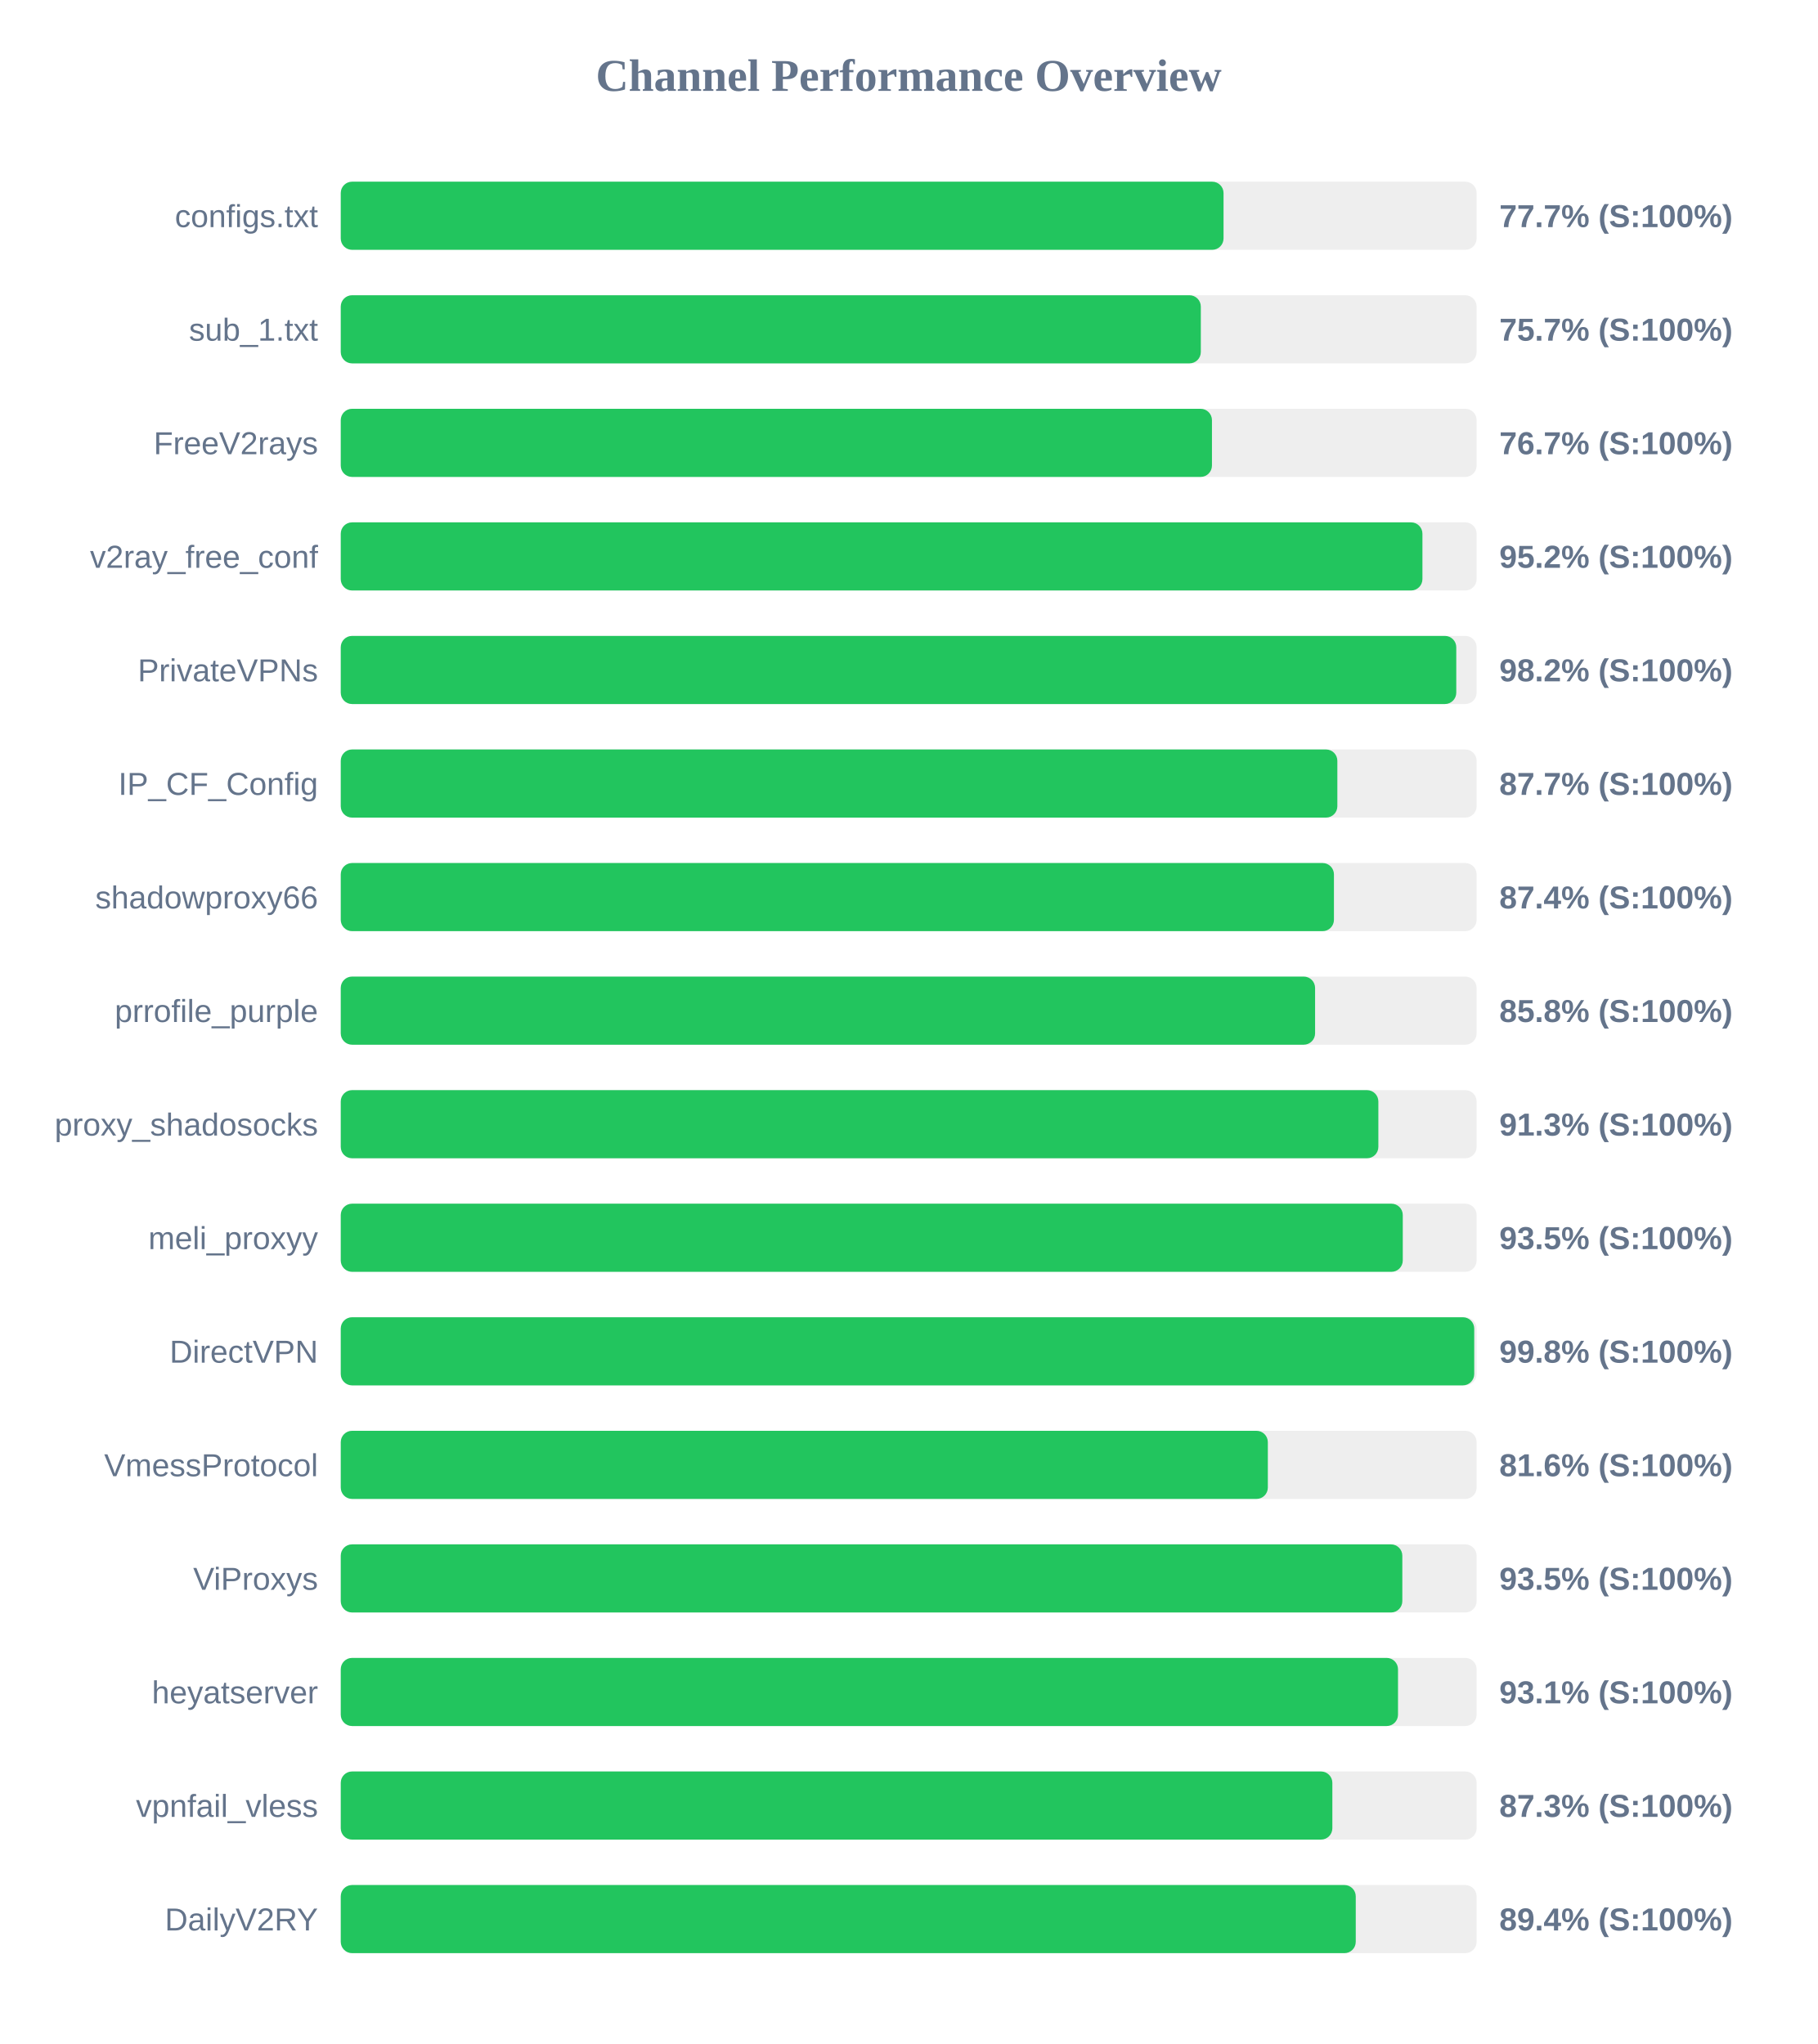
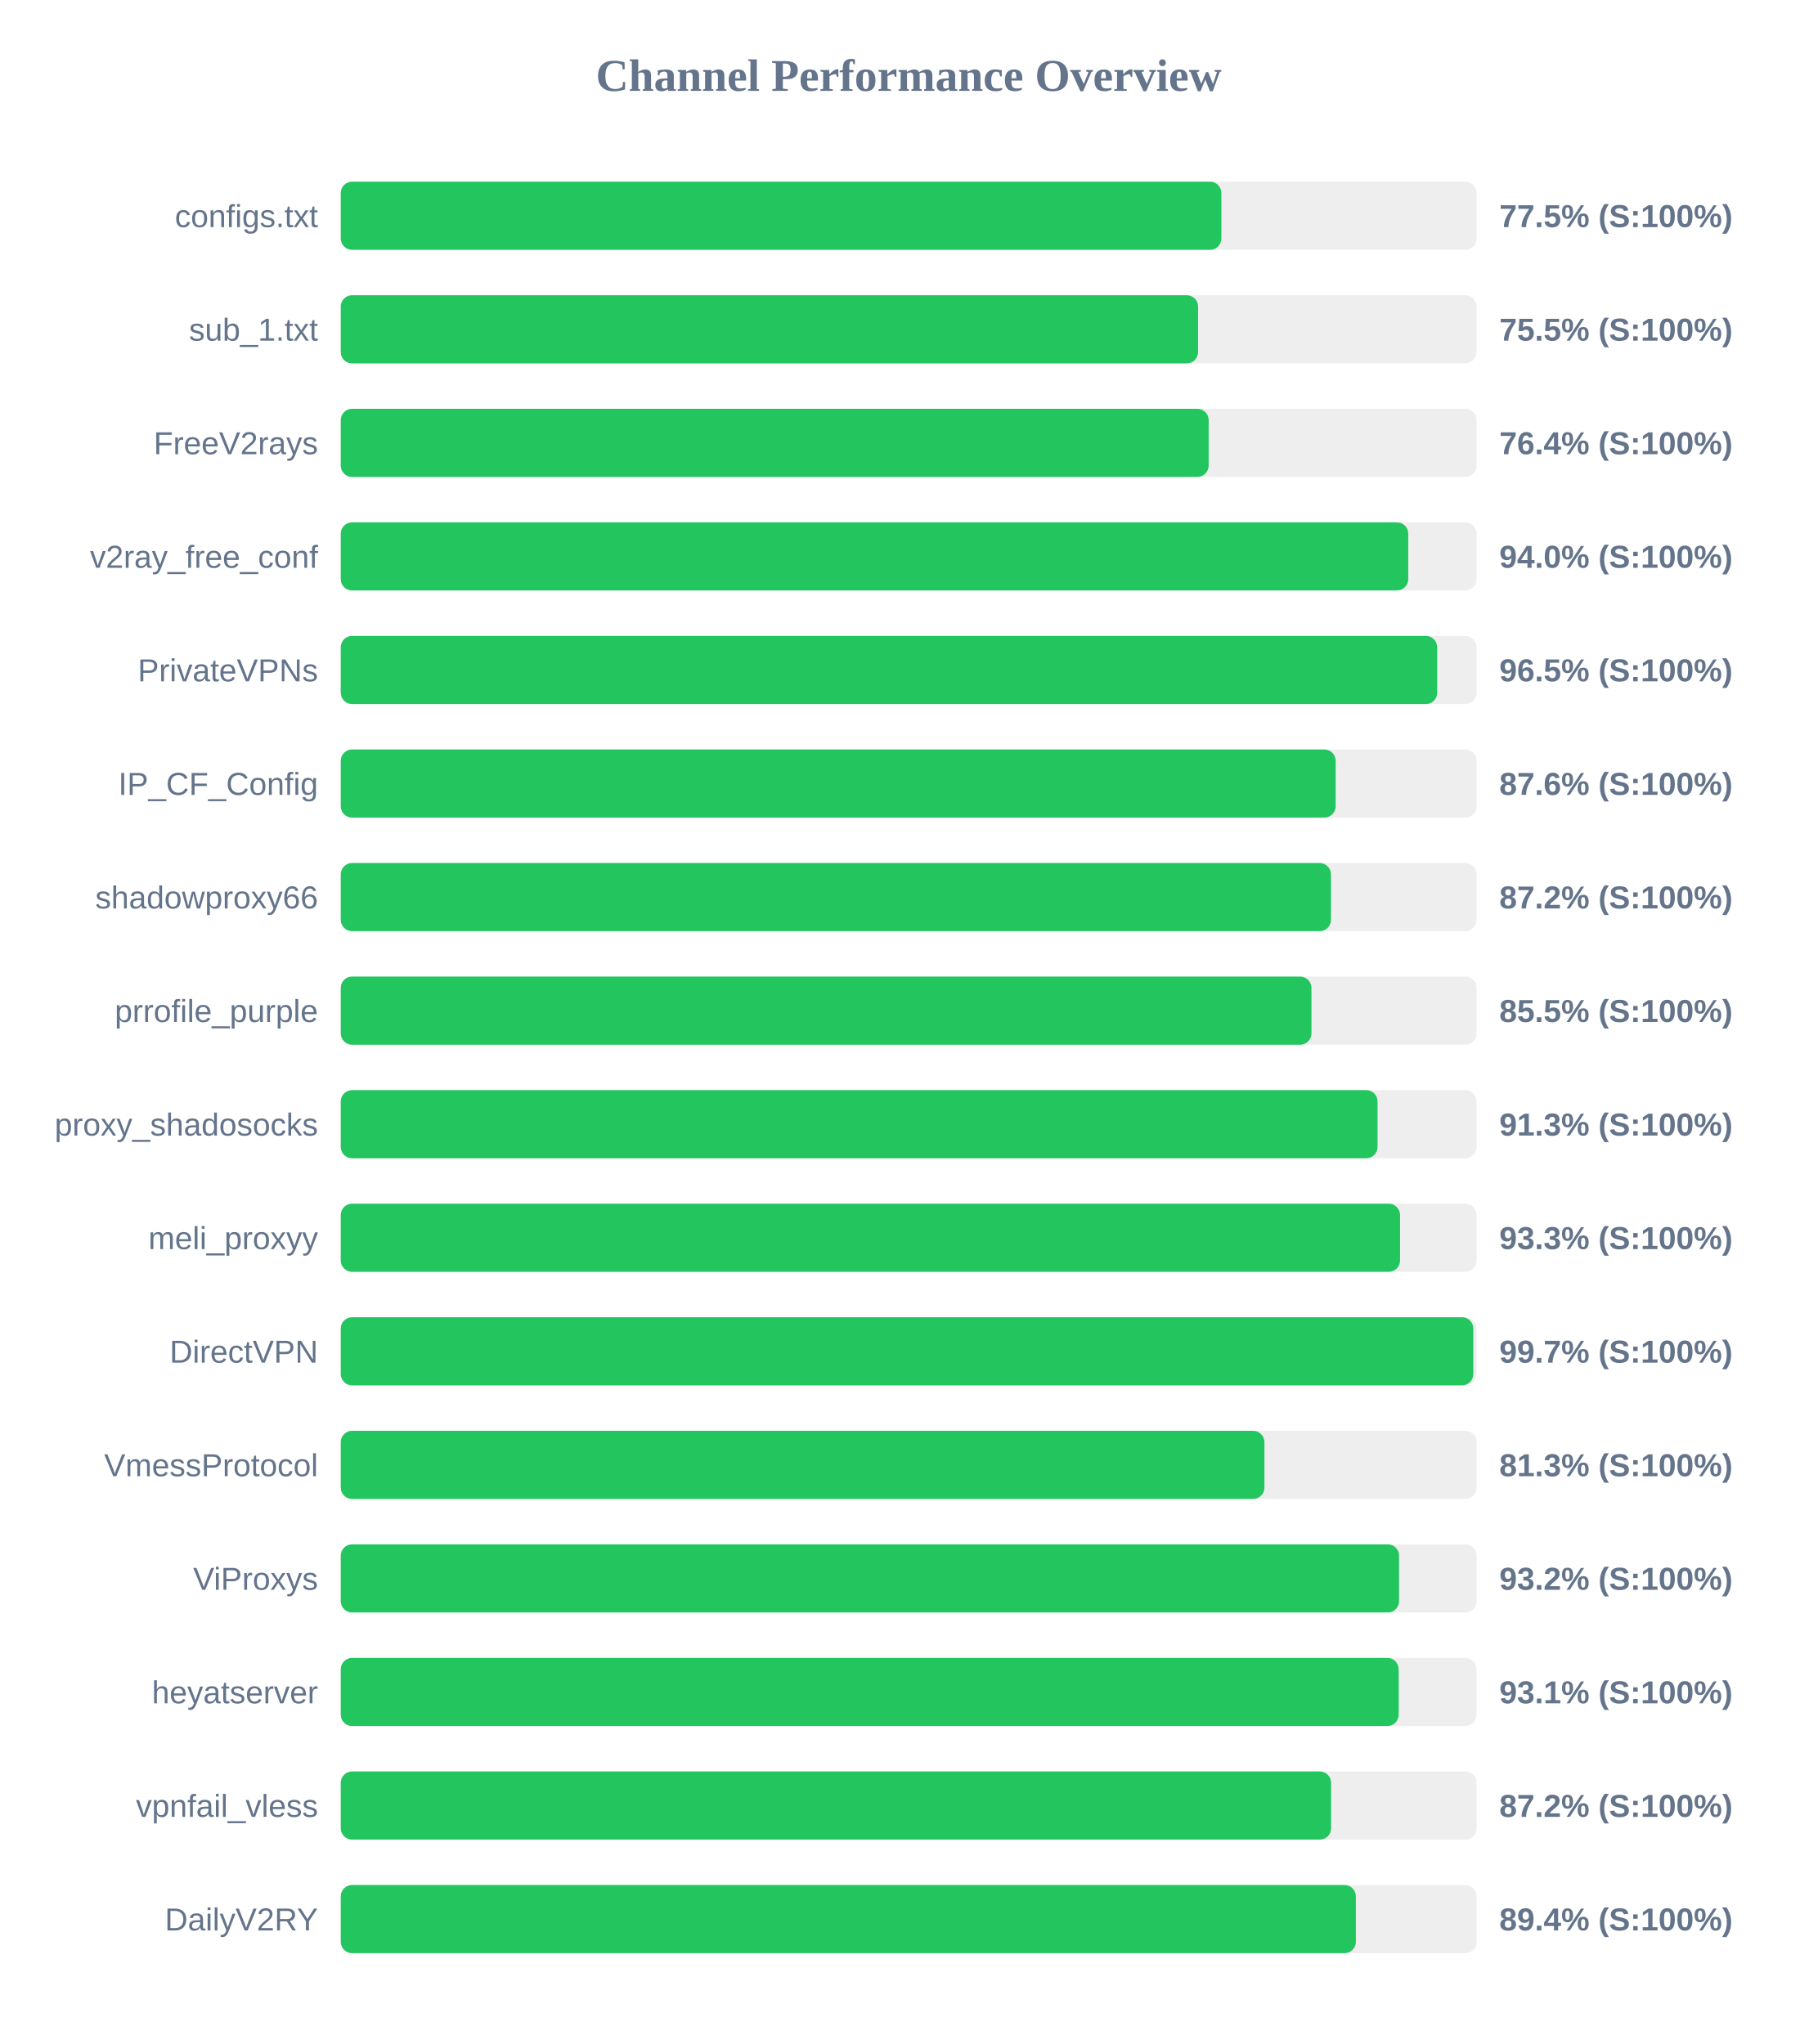
<svg xmlns="http://www.w3.org/2000/svg" width="800" height="900" version="1.1">
  <style>
        .row { font: 14px Arial; fill: #64748b; }
        .score { font: bold 14px Arial; fill: #64748b; }
    </style>
  <text x="400" y="40" text-anchor="middle" font-size="20px" font-weight="bold" fill="#64748b">Channel Performance Overview</text>
  <rect x="150" y="80" width="500" height="30" fill="#eee" rx="5" />
-   <rect x="150" y="80" width="388.6" height="30" fill="#22c55e" rx="5" />
+   <rect x="150" y="80" width="387.65" height="30" fill="#22c55e" rx="5" />
  <text x="140" y="100" text-anchor="end" class="row">configs.txt</text>
-   <text x="660" y="100" text-anchor="start" class="score">77.7% (S:100%)</text>
+   <text x="660" y="100" text-anchor="start" class="score">77.5% (S:100%)</text>
  <rect x="150" y="130" width="500" height="30" fill="#eee" rx="5" />
-   <rect x="150" y="130" width="378.6" height="30" fill="#22c55e" rx="5" />
+   <rect x="150" y="130" width="377.4" height="30" fill="#22c55e" rx="5" />
  <text x="140" y="150" text-anchor="end" class="row">sub_1.txt</text>
-   <text x="660" y="150" text-anchor="start" class="score">75.7% (S:100%)</text>
+   <text x="660" y="150" text-anchor="start" class="score">75.5% (S:100%)</text>
  <rect x="150" y="180" width="500" height="30" fill="#eee" rx="5" />
-   <rect x="150" y="180" width="383.5" height="30" fill="#22c55e" rx="5" />
+   <rect x="150" y="180" width="382.05" height="30" fill="#22c55e" rx="5" />
  <text x="140" y="200" text-anchor="end" class="row">FreeV2rays</text>
-   <text x="660" y="200" text-anchor="start" class="score">76.7% (S:100%)</text>
+   <text x="660" y="200" text-anchor="start" class="score">76.4% (S:100%)</text>
  <rect x="150" y="230" width="500" height="30" fill="#eee" rx="5" />
-   <rect x="150" y="230" width="476.15" height="30" fill="#22c55e" rx="5" />
+   <rect x="150" y="230" width="469.9" height="30" fill="#22c55e" rx="5" />
  <text x="140" y="250" text-anchor="end" class="row">v2ray_free_conf</text>
-   <text x="660" y="250" text-anchor="start" class="score">95.2% (S:100%)</text>
+   <text x="660" y="250" text-anchor="start" class="score">94.0% (S:100%)</text>
  <rect x="150" y="280" width="500" height="30" fill="#eee" rx="5" />
-   <rect x="150" y="280" width="491.05" height="30" fill="#22c55e" rx="5" />
+   <rect x="150" y="280" width="482.65" height="30" fill="#22c55e" rx="5" />
  <text x="140" y="300" text-anchor="end" class="row">PrivateVPNs</text>
-   <text x="660" y="300" text-anchor="start" class="score">98.2% (S:100%)</text>
+   <text x="660" y="300" text-anchor="start" class="score">96.5% (S:100%)</text>
  <rect x="150" y="330" width="500" height="30" fill="#eee" rx="5" />
-   <rect x="150" y="330" width="438.7" height="30" fill="#22c55e" rx="5" />
+   <rect x="150" y="330" width="437.95" height="30" fill="#22c55e" rx="5" />
  <text x="140" y="350" text-anchor="end" class="row">IP_CF_Config</text>
-   <text x="660" y="350" text-anchor="start" class="score">87.7% (S:100%)</text>
+   <text x="660" y="350" text-anchor="start" class="score">87.6% (S:100%)</text>
  <rect x="150" y="380" width="500" height="30" fill="#eee" rx="5" />
-   <rect x="150" y="380" width="437.2" height="30" fill="#22c55e" rx="5" />
+   <rect x="150" y="380" width="435.9" height="30" fill="#22c55e" rx="5" />
  <text x="140" y="400" text-anchor="end" class="row">shadowproxy66</text>
-   <text x="660" y="400" text-anchor="start" class="score">87.4% (S:100%)</text>
+   <text x="660" y="400" text-anchor="start" class="score">87.2% (S:100%)</text>
  <rect x="150" y="430" width="500" height="30" fill="#eee" rx="5" />
-   <rect x="150" y="430" width="428.9" height="30" fill="#22c55e" rx="5" />
+   <rect x="150" y="430" width="427.3" height="30" fill="#22c55e" rx="5" />
  <text x="140" y="450" text-anchor="end" class="row">prrofile_purple</text>
-   <text x="660" y="450" text-anchor="start" class="score">85.8% (S:100%)</text>
+   <text x="660" y="450" text-anchor="start" class="score">85.5% (S:100%)</text>
  <rect x="150" y="480" width="500" height="30" fill="#eee" rx="5" />
-   <rect x="150" y="480" width="456.75" height="30" fill="#22c55e" rx="5" />
+   <rect x="150" y="480" width="456.4" height="30" fill="#22c55e" rx="5" />
  <text x="140" y="500" text-anchor="end" class="row">proxy_shadosocks</text>
  <text x="660" y="500" text-anchor="start" class="score">91.3% (S:100%)</text>
  <rect x="150" y="530" width="500" height="30" fill="#eee" rx="5" />
-   <rect x="150" y="530" width="467.5" height="30" fill="#22c55e" rx="5" />
+   <rect x="150" y="530" width="466.3" height="30" fill="#22c55e" rx="5" />
  <text x="140" y="550" text-anchor="end" class="row">meli_proxyy</text>
-   <text x="660" y="550" text-anchor="start" class="score">93.5% (S:100%)</text>
+   <text x="660" y="550" text-anchor="start" class="score">93.3% (S:100%)</text>
  <rect x="150" y="580" width="500" height="30" fill="#eee" rx="5" />
-   <rect x="150" y="580" width="498.95" height="30" fill="#22c55e" rx="5" />
+   <rect x="150" y="580" width="498.55" height="30" fill="#22c55e" rx="5" />
  <text x="140" y="600" text-anchor="end" class="row">DirectVPN</text>
-   <text x="660" y="600" text-anchor="start" class="score">99.8% (S:100%)</text>
+   <text x="660" y="600" text-anchor="start" class="score">99.7% (S:100%)</text>
  <rect x="150" y="630" width="500" height="30" fill="#eee" rx="5" />
-   <rect x="150" y="630" width="408.1" height="30" fill="#22c55e" rx="5" />
+   <rect x="150" y="630" width="406.6" height="30" fill="#22c55e" rx="5" />
  <text x="140" y="650" text-anchor="end" class="row">VmessProtocol</text>
-   <text x="660" y="650" text-anchor="start" class="score">81.6% (S:100%)</text>
+   <text x="660" y="650" text-anchor="start" class="score">81.3% (S:100%)</text>
  <rect x="150" y="680" width="500" height="30" fill="#eee" rx="5" />
-   <rect x="150" y="680" width="467.3" height="30" fill="#22c55e" rx="5" />
+   <rect x="150" y="680" width="465.85" height="30" fill="#22c55e" rx="5" />
  <text x="140" y="700" text-anchor="end" class="row">ViProxys</text>
-   <text x="660" y="700" text-anchor="start" class="score">93.5% (S:100%)</text>
+   <text x="660" y="700" text-anchor="start" class="score">93.2% (S:100%)</text>
  <rect x="150" y="730" width="500" height="30" fill="#eee" rx="5" />
-   <rect x="150" y="730" width="465.4" height="30" fill="#22c55e" rx="5" />
+   <rect x="150" y="730" width="465.7" height="30" fill="#22c55e" rx="5" />
  <text x="140" y="750" text-anchor="end" class="row">heyatserver</text>
  <text x="660" y="750" text-anchor="start" class="score">93.1% (S:100%)</text>
  <rect x="150" y="780" width="500" height="30" fill="#eee" rx="5" />
-   <rect x="150" y="780" width="436.5" height="30" fill="#22c55e" rx="5" />
+   <rect x="150" y="780" width="435.95" height="30" fill="#22c55e" rx="5" />
  <text x="140" y="800" text-anchor="end" class="row">vpnfail_vless</text>
-   <text x="660" y="800" text-anchor="start" class="score">87.3% (S:100%)</text>
+   <text x="660" y="800" text-anchor="start" class="score">87.2% (S:100%)</text>
  <rect x="150" y="830" width="500" height="30" fill="#eee" rx="5" />
-   <rect x="150" y="830" width="446.8" height="30" fill="#22c55e" rx="5" />
+   <rect x="150" y="830" width="446.85" height="30" fill="#22c55e" rx="5" />
  <text x="140" y="850" text-anchor="end" class="row">DailyV2RY</text>
  <text x="660" y="850" text-anchor="start" class="score">89.4% (S:100%)</text>
</svg>
